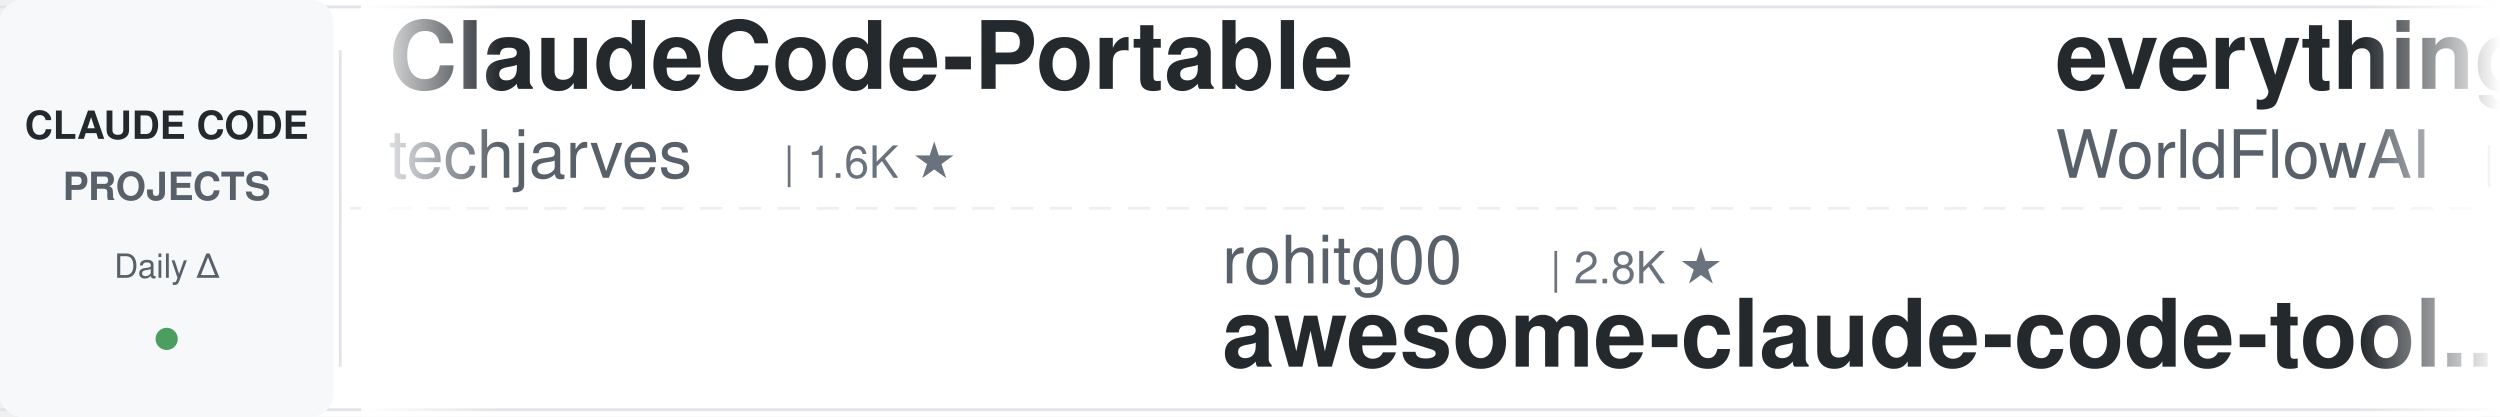
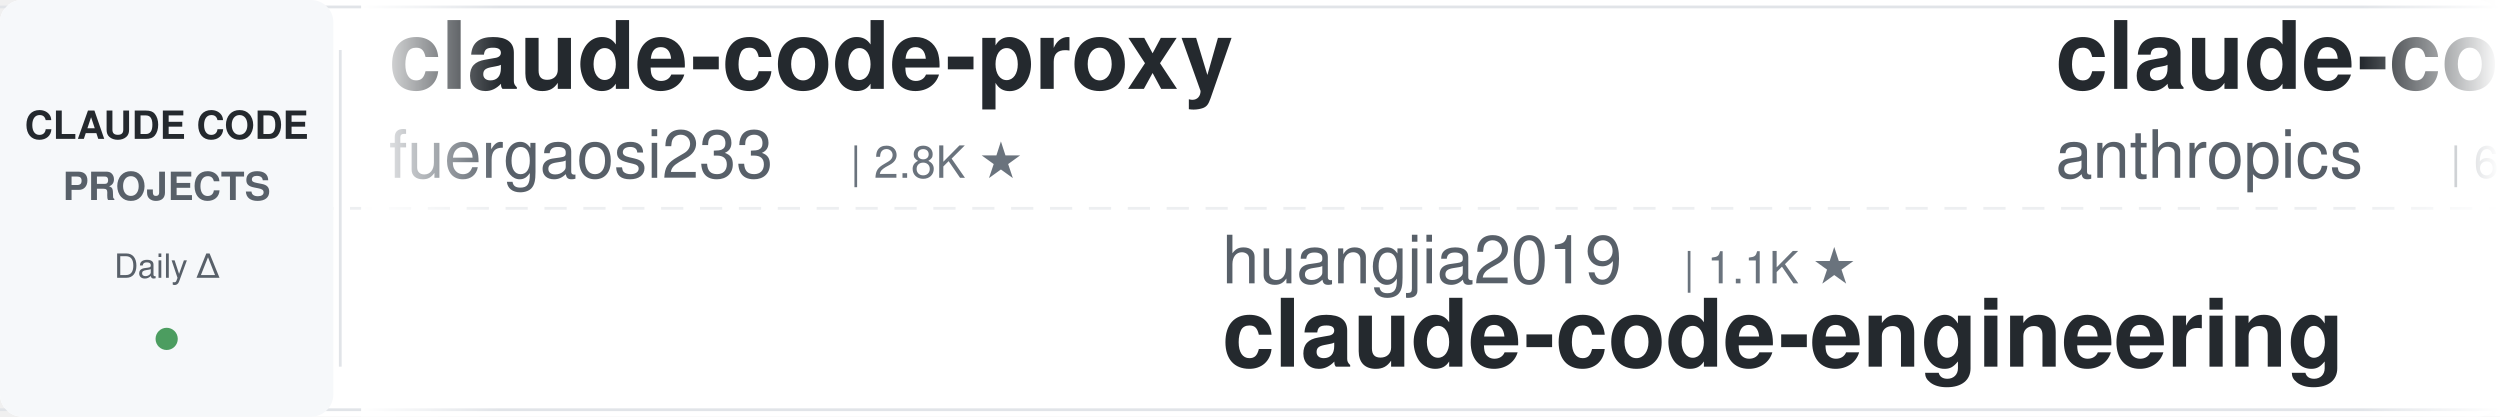
<svg xmlns="http://www.w3.org/2000/svg" width="900" height="150">
  <defs>
    <linearGradient id="leftFade" x1="0%" y1="0%" x2="100%" y2="0%">
      <stop offset="0%" style="stop-color:#ffffff;stop-opacity:1" />
      <stop offset="100%" style="stop-color:#ffffff;stop-opacity:0" />
    </linearGradient>
    <linearGradient id="rightFade" x1="0%" y1="0%" x2="100%" y2="0%">
      <stop offset="0%" style="stop-color:#ffffff;stop-opacity:0" />
      <stop offset="100%" style="stop-color:#ffffff;stop-opacity:1" />
    </linearGradient>
  </defs>
  <rect width="900" height="150" fill="#ffffff" rx="8" />
  <rect x="0" y="2" width="900" height="1" fill="#e1e4e8" />
  <rect x="0" y="147" width="900" height="1" fill="#e1e4e8" />
  <line x1="0" y1="75" x2="900" y2="75" stroke="#e1e4e8" stroke-width="1" stroke-dasharray="8 6" opacity="0.6" />
  <rect x="0" y="0" width="120" height="150" fill="#f6f8fa" rx="8" />
  <text x="60" y="50" font-family="-apple-system, BlinkMacSystemFont, 'Segoe UI', Helvetica, Arial, sans-serif" font-size="14" font-weight="600" fill="#24292e" text-anchor="middle">CLAUDE CODE</text>
  <text x="60" y="72" font-family="-apple-system, BlinkMacSystemFont, 'Segoe UI', Helvetica, Arial, sans-serif" font-size="14" font-weight="600" fill="#586069" text-anchor="middle">PROJECTS</text>
  <text x="60" y="100" font-family="-apple-system, BlinkMacSystemFont, 'Segoe UI', Helvetica, Arial, sans-serif" font-size="12" font-weight="500" fill="#586069" text-anchor="middle">Daily Δ</text>
  <circle cx="60" cy="122" r="4" fill="#22863a" opacity="0.8" />
  <rect x="122" y="18" width="1" height="114" fill="#e1e4e8" />
  <clipPath id="tickerClip">
    <rect x="130" y="0" width="770" height="150" />
  </clipPath>
  <g clip-path="url(#tickerClip)">
    <g id="tickerItems">
      <animateTransform attributeName="transform" attributeType="XML" type="translate" from="0 0" to="-3000 0" dur="54s" repeatCount="indefinite" />
      <g transform="translate(0, 0)">
-         <text x="140" y="32" font-family="-apple-system, BlinkMacSystemFont, 'Segoe UI', Helvetica, Arial, sans-serif" font-size="34" font-weight="600" fill="#24292e">ClaudeCode-Portable</text>
-         <text x="140" y="64" font-family="-apple-system, BlinkMacSystemFont, 'Segoe UI', Helvetica, Arial, sans-serif" font-size="24" font-weight="400" fill="#586069">techjarves</text>
-         <text x="282" y="64" font-family="-apple-system, BlinkMacSystemFont, 'Segoe UI', Helvetica, Arial, sans-serif" font-size="16" font-weight="500" fill="#6a737d">| 1.6K ★</text>
+         <text x="140" y="32" font-family="-apple-system, BlinkMacSystemFont, 'Segoe UI', Helvetica, Arial, sans-serif" font-size="34" font-weight="600" fill="#24292e">claude-code-proxy</text>
+         <text x="140" y="64" font-family="-apple-system, BlinkMacSystemFont, 'Segoe UI', Helvetica, Arial, sans-serif" font-size="24" font-weight="400" fill="#586069">fuergaosi233</text>
+         <text x="306" y="64" font-family="-apple-system, BlinkMacSystemFont, 'Segoe UI', Helvetica, Arial, sans-serif" font-size="16" font-weight="500" fill="#6a737d">| 2.8K ★</text>
      </g>
      <g transform="translate(300, 0)">
-         <text x="140" y="102" font-family="-apple-system, BlinkMacSystemFont, 'Segoe UI', Helvetica, Arial, sans-serif" font-size="24" font-weight="400" fill="#586069">rohitg00</text>
-         <text x="258" y="102" font-family="-apple-system, BlinkMacSystemFont, 'Segoe UI', Helvetica, Arial, sans-serif" font-size="16" font-weight="500" fill="#6a737d">| 2.8K ★</text>
-         <text x="140" y="132" font-family="-apple-system, BlinkMacSystemFont, 'Segoe UI', Helvetica, Arial, sans-serif" font-size="34" font-weight="600" fill="#24292e">awesome-claude-code-tool...</text>
+         <text x="140" y="102" font-family="-apple-system, BlinkMacSystemFont, 'Segoe UI', Helvetica, Arial, sans-serif" font-size="24" font-weight="400" fill="#586069">huangjia2019</text>
+         <text x="306" y="102" font-family="-apple-system, BlinkMacSystemFont, 'Segoe UI', Helvetica, Arial, sans-serif" font-size="16" font-weight="500" fill="#6a737d">| 1.1K ★</text>
+         <text x="140" y="132" font-family="-apple-system, BlinkMacSystemFont, 'Segoe UI', Helvetica, Arial, sans-serif" font-size="34" font-weight="600" fill="#24292e">claude-code-engineering</text>
      </g>
      <g transform="translate(600, 0)">
-         <text x="140" y="32" font-family="-apple-system, BlinkMacSystemFont, 'Segoe UI', Helvetica, Arial, sans-serif" font-size="34" font-weight="600" fill="#24292e">everything-claude-code</text>
-         <text x="140" y="64" font-family="-apple-system, BlinkMacSystemFont, 'Segoe UI', Helvetica, Arial, sans-serif" font-size="24" font-weight="400" fill="#586069">WorldFlowAI</text>
-         <text x="294" y="64" font-family="-apple-system, BlinkMacSystemFont, 'Segoe UI', Helvetica, Arial, sans-serif" font-size="16" font-weight="500" fill="#6a737d">| 5.6K ★</text>
+         <text x="140" y="32" font-family="-apple-system, BlinkMacSystemFont, 'Segoe UI', Helvetica, Arial, sans-serif" font-size="34" font-weight="600" fill="#24292e">claude-code-security-rev...</text>
+         <text x="140" y="64" font-family="-apple-system, BlinkMacSystemFont, 'Segoe UI', Helvetica, Arial, sans-serif" font-size="24" font-weight="400" fill="#586069">anthropics</text>
+         <text x="282" y="64" font-family="-apple-system, BlinkMacSystemFont, 'Segoe UI', Helvetica, Arial, sans-serif" font-size="16" font-weight="500" fill="#6a737d">| 6.7K ★</text>
      </g>
      <g transform="translate(900, 0)">
-         <text x="140" y="102" font-family="-apple-system, BlinkMacSystemFont, 'Segoe UI', Helvetica, Arial, sans-serif" font-size="24" font-weight="400" fill="#586069">fuergaosi233</text>
-         <text x="306" y="102" font-family="-apple-system, BlinkMacSystemFont, 'Segoe UI', Helvetica, Arial, sans-serif" font-size="16" font-weight="500" fill="#6a737d">| 2.8K ★</text>
-         <text x="140" y="132" font-family="-apple-system, BlinkMacSystemFont, 'Segoe UI', Helvetica, Arial, sans-serif" font-size="34" font-weight="600" fill="#24292e">claude-code-proxy</text>
+         <text x="140" y="102" font-family="-apple-system, BlinkMacSystemFont, 'Segoe UI', Helvetica, Arial, sans-serif" font-size="24" font-weight="400" fill="#586069">lintsinghua</text>
+         <text x="294" y="102" font-family="-apple-system, BlinkMacSystemFont, 'Segoe UI', Helvetica, Arial, sans-serif" font-size="16" font-weight="500" fill="#6a737d">| 4.3K ★</text>
+         <text x="140" y="132" font-family="-apple-system, BlinkMacSystemFont, 'Segoe UI', Helvetica, Arial, sans-serif" font-size="34" font-weight="600" fill="#24292e">claude-code-book</text>
      </g>
      <g transform="translate(1200, 0)">
-         <text x="140" y="32" font-family="-apple-system, BlinkMacSystemFont, 'Segoe UI', Helvetica, Arial, sans-serif" font-size="34" font-weight="600" fill="#24292e">claude-code-hub</text>
-         <text x="140" y="64" font-family="-apple-system, BlinkMacSystemFont, 'Segoe UI', Helvetica, Arial, sans-serif" font-size="24" font-weight="400" fill="#586069">ding113</text>
-         <text x="246" y="64" font-family="-apple-system, BlinkMacSystemFont, 'Segoe UI', Helvetica, Arial, sans-serif" font-size="16" font-weight="500" fill="#6a737d">| 3.4K ★</text>
+         <text x="140" y="32" font-family="-apple-system, BlinkMacSystemFont, 'Segoe UI', Helvetica, Arial, sans-serif" font-size="34" font-weight="600" fill="#24292e">claude-code-reverse</text>
+         <text x="140" y="64" font-family="-apple-system, BlinkMacSystemFont, 'Segoe UI', Helvetica, Arial, sans-serif" font-size="24" font-weight="400" fill="#586069">Yuyz0112</text>
+         <text x="258" y="64" font-family="-apple-system, BlinkMacSystemFont, 'Segoe UI', Helvetica, Arial, sans-serif" font-size="16" font-weight="500" fill="#6a737d">| 2.4K ★</text>
      </g>
      <g transform="translate(1500, 0)">
-         <text x="140" y="102" font-family="-apple-system, BlinkMacSystemFont, 'Segoe UI', Helvetica, Arial, sans-serif" font-size="24" font-weight="400" fill="#586069">ccplugins</text>
-         <text x="270" y="102" font-family="-apple-system, BlinkMacSystemFont, 'Segoe UI', Helvetica, Arial, sans-serif" font-size="16" font-weight="500" fill="#6a737d">| 990 ★</text>
-         <text x="140" y="132" font-family="-apple-system, BlinkMacSystemFont, 'Segoe UI', Helvetica, Arial, sans-serif" font-size="34" font-weight="600" fill="#24292e">awesome-claude-code-plug...</text>
+         <text x="140" y="102" font-family="-apple-system, BlinkMacSystemFont, 'Segoe UI', Helvetica, Arial, sans-serif" font-size="24" font-weight="400" fill="#586069">multica-ai</text>
+         <text x="282" y="102" font-family="-apple-system, BlinkMacSystemFont, 'Segoe UI', Helvetica, Arial, sans-serif" font-size="16" font-weight="500" fill="#6a737d">| 226.7K ★</text>
+         <text x="140" y="132" font-family="-apple-system, BlinkMacSystemFont, 'Segoe UI', Helvetica, Arial, sans-serif" font-size="34" font-weight="600" fill="#24292e">andrej-karpathy-skills</text>
      </g>
      <g transform="translate(1800, 0)">
-         <text x="140" y="32" font-family="-apple-system, BlinkMacSystemFont, 'Segoe UI', Helvetica, Arial, sans-serif" font-size="34" font-weight="600" fill="#24292e">claude-code-best-practic...</text>
-         <text x="140" y="64" font-family="-apple-system, BlinkMacSystemFont, 'Segoe UI', Helvetica, Arial, sans-serif" font-size="24" font-weight="400" fill="#586069">shanraisshan</text>
-         <text x="306" y="64" font-family="-apple-system, BlinkMacSystemFont, 'Segoe UI', Helvetica, Arial, sans-serif" font-size="16" font-weight="500" fill="#6a737d">| 68.3K ★</text>
+         <text x="140" y="32" font-family="-apple-system, BlinkMacSystemFont, 'Segoe UI', Helvetica, Arial, sans-serif" font-size="34" font-weight="600" fill="#24292e">claude-code-infrastructu...</text>
+         <text x="140" y="64" font-family="-apple-system, BlinkMacSystemFont, 'Segoe UI', Helvetica, Arial, sans-serif" font-size="24" font-weight="400" fill="#586069">diet103</text>
+         <text x="246" y="64" font-family="-apple-system, BlinkMacSystemFont, 'Segoe UI', Helvetica, Arial, sans-serif" font-size="16" font-weight="500" fill="#6a737d">| 10.0K ★</text>
      </g>
      <g transform="translate(2100, 0)">
-         <text x="140" y="102" font-family="-apple-system, BlinkMacSystemFont, 'Segoe UI', Helvetica, Arial, sans-serif" font-size="24" font-weight="400" fill="#586069">ponponon</text>
-         <text x="258" y="102" font-family="-apple-system, BlinkMacSystemFont, 'Segoe UI', Helvetica, Arial, sans-serif" font-size="16" font-weight="500" fill="#6a737d">| 2.3K ★</text>
-         <text x="140" y="132" font-family="-apple-system, BlinkMacSystemFont, 'Segoe UI', Helvetica, Arial, sans-serif" font-size="34" font-weight="600" fill="#24292e">claude_code_src</text>
+         <text x="140" y="102" font-family="-apple-system, BlinkMacSystemFont, 'Segoe UI', Helvetica, Arial, sans-serif" font-size="24" font-weight="400" fill="#586069">Pimzino</text>
+         <text x="246" y="102" font-family="-apple-system, BlinkMacSystemFont, 'Segoe UI', Helvetica, Arial, sans-serif" font-size="16" font-weight="500" fill="#6a737d">| 3.9K ★</text>
+         <text x="140" y="132" font-family="-apple-system, BlinkMacSystemFont, 'Segoe UI', Helvetica, Arial, sans-serif" font-size="34" font-weight="600" fill="#24292e">claude-code-spec-workflo...</text>
      </g>
      <g transform="translate(2400, 0)">
-         <text x="140" y="32" font-family="-apple-system, BlinkMacSystemFont, 'Segoe UI', Helvetica, Arial, sans-serif" font-size="34" font-weight="600" fill="#24292e">Open-ClaudeCode</text>
-         <text x="140" y="64" font-family="-apple-system, BlinkMacSystemFont, 'Segoe UI', Helvetica, Arial, sans-serif" font-size="24" font-weight="400" fill="#586069">LING71671</text>
-         <text x="270" y="64" font-family="-apple-system, BlinkMacSystemFont, 'Segoe UI', Helvetica, Arial, sans-serif" font-size="16" font-weight="500" fill="#6a737d">| 976 ★</text>
+         <text x="140" y="32" font-family="-apple-system, BlinkMacSystemFont, 'Segoe UI', Helvetica, Arial, sans-serif" font-size="34" font-weight="600" fill="#24292e">claude-code-hooks-master...</text>
+         <text x="140" y="64" font-family="-apple-system, BlinkMacSystemFont, 'Segoe UI', Helvetica, Arial, sans-serif" font-size="24" font-weight="400" fill="#586069">disler</text>
+         <text x="234" y="64" font-family="-apple-system, BlinkMacSystemFont, 'Segoe UI', Helvetica, Arial, sans-serif" font-size="16" font-weight="500" fill="#6a737d">| 4.0K ★</text>
      </g>
      <g transform="translate(2700, 0)">
-         <text x="140" y="102" font-family="-apple-system, BlinkMacSystemFont, 'Segoe UI', Helvetica, Arial, sans-serif" font-size="24" font-weight="400" fill="#586069">diet103</text>
-         <text x="246" y="102" font-family="-apple-system, BlinkMacSystemFont, 'Segoe UI', Helvetica, Arial, sans-serif" font-size="16" font-weight="500" fill="#6a737d">| 10.0K ★</text>
-         <text x="140" y="132" font-family="-apple-system, BlinkMacSystemFont, 'Segoe UI', Helvetica, Arial, sans-serif" font-size="34" font-weight="600" fill="#24292e">claude-code-infrastructu...</text>
+         <text x="140" y="102" font-family="-apple-system, BlinkMacSystemFont, 'Segoe UI', Helvetica, Arial, sans-serif" font-size="24" font-weight="400" fill="#586069">nicedreamzapp</text>
+         <text x="318" y="102" font-family="-apple-system, BlinkMacSystemFont, 'Segoe UI', Helvetica, Arial, sans-serif" font-size="16" font-weight="500" fill="#6a737d">| 3.4K ★</text>
+         <text x="140" y="132" font-family="-apple-system, BlinkMacSystemFont, 'Segoe UI', Helvetica, Arial, sans-serif" font-size="34" font-weight="600" fill="#24292e">claude-code-local</text>
      </g>
      <g transform="translate(3000, 0)">
-         <text x="140" y="32" font-family="-apple-system, BlinkMacSystemFont, 'Segoe UI', Helvetica, Arial, sans-serif" font-size="34" font-weight="600" fill="#24292e">ClaudeCode-Portable</text>
-         <text x="140" y="64" font-family="-apple-system, BlinkMacSystemFont, 'Segoe UI', Helvetica, Arial, sans-serif" font-size="24" font-weight="400" fill="#586069">techjarves</text>
-         <text x="282" y="64" font-family="-apple-system, BlinkMacSystemFont, 'Segoe UI', Helvetica, Arial, sans-serif" font-size="16" font-weight="500" fill="#6a737d">| 1.6K ★</text>
+         <text x="140" y="32" font-family="-apple-system, BlinkMacSystemFont, 'Segoe UI', Helvetica, Arial, sans-serif" font-size="34" font-weight="600" fill="#24292e">claude-code-proxy</text>
+         <text x="140" y="64" font-family="-apple-system, BlinkMacSystemFont, 'Segoe UI', Helvetica, Arial, sans-serif" font-size="24" font-weight="400" fill="#586069">fuergaosi233</text>
+         <text x="306" y="64" font-family="-apple-system, BlinkMacSystemFont, 'Segoe UI', Helvetica, Arial, sans-serif" font-size="16" font-weight="500" fill="#6a737d">| 2.8K ★</text>
      </g>
      <g transform="translate(3300, 0)">
-         <text x="140" y="102" font-family="-apple-system, BlinkMacSystemFont, 'Segoe UI', Helvetica, Arial, sans-serif" font-size="24" font-weight="400" fill="#586069">rohitg00</text>
-         <text x="258" y="102" font-family="-apple-system, BlinkMacSystemFont, 'Segoe UI', Helvetica, Arial, sans-serif" font-size="16" font-weight="500" fill="#6a737d">| 2.8K ★</text>
-         <text x="140" y="132" font-family="-apple-system, BlinkMacSystemFont, 'Segoe UI', Helvetica, Arial, sans-serif" font-size="34" font-weight="600" fill="#24292e">awesome-claude-code-tool...</text>
+         <text x="140" y="102" font-family="-apple-system, BlinkMacSystemFont, 'Segoe UI', Helvetica, Arial, sans-serif" font-size="24" font-weight="400" fill="#586069">huangjia2019</text>
+         <text x="306" y="102" font-family="-apple-system, BlinkMacSystemFont, 'Segoe UI', Helvetica, Arial, sans-serif" font-size="16" font-weight="500" fill="#6a737d">| 1.1K ★</text>
+         <text x="140" y="132" font-family="-apple-system, BlinkMacSystemFont, 'Segoe UI', Helvetica, Arial, sans-serif" font-size="34" font-weight="600" fill="#24292e">claude-code-engineering</text>
      </g>
      <g transform="translate(3600, 0)">
-         <text x="140" y="32" font-family="-apple-system, BlinkMacSystemFont, 'Segoe UI', Helvetica, Arial, sans-serif" font-size="34" font-weight="600" fill="#24292e">everything-claude-code</text>
-         <text x="140" y="64" font-family="-apple-system, BlinkMacSystemFont, 'Segoe UI', Helvetica, Arial, sans-serif" font-size="24" font-weight="400" fill="#586069">WorldFlowAI</text>
-         <text x="294" y="64" font-family="-apple-system, BlinkMacSystemFont, 'Segoe UI', Helvetica, Arial, sans-serif" font-size="16" font-weight="500" fill="#6a737d">| 5.6K ★</text>
+         <text x="140" y="32" font-family="-apple-system, BlinkMacSystemFont, 'Segoe UI', Helvetica, Arial, sans-serif" font-size="34" font-weight="600" fill="#24292e">claude-code-security-rev...</text>
+         <text x="140" y="64" font-family="-apple-system, BlinkMacSystemFont, 'Segoe UI', Helvetica, Arial, sans-serif" font-size="24" font-weight="400" fill="#586069">anthropics</text>
+         <text x="282" y="64" font-family="-apple-system, BlinkMacSystemFont, 'Segoe UI', Helvetica, Arial, sans-serif" font-size="16" font-weight="500" fill="#6a737d">| 6.7K ★</text>
      </g>
      <g transform="translate(3900, 0)">
-         <text x="140" y="102" font-family="-apple-system, BlinkMacSystemFont, 'Segoe UI', Helvetica, Arial, sans-serif" font-size="24" font-weight="400" fill="#586069">fuergaosi233</text>
-         <text x="306" y="102" font-family="-apple-system, BlinkMacSystemFont, 'Segoe UI', Helvetica, Arial, sans-serif" font-size="16" font-weight="500" fill="#6a737d">| 2.8K ★</text>
-         <text x="140" y="132" font-family="-apple-system, BlinkMacSystemFont, 'Segoe UI', Helvetica, Arial, sans-serif" font-size="34" font-weight="600" fill="#24292e">claude-code-proxy</text>
+         <text x="140" y="102" font-family="-apple-system, BlinkMacSystemFont, 'Segoe UI', Helvetica, Arial, sans-serif" font-size="24" font-weight="400" fill="#586069">lintsinghua</text>
+         <text x="294" y="102" font-family="-apple-system, BlinkMacSystemFont, 'Segoe UI', Helvetica, Arial, sans-serif" font-size="16" font-weight="500" fill="#6a737d">| 4.3K ★</text>
+         <text x="140" y="132" font-family="-apple-system, BlinkMacSystemFont, 'Segoe UI', Helvetica, Arial, sans-serif" font-size="34" font-weight="600" fill="#24292e">claude-code-book</text>
      </g>
    </g>
  </g>
  <rect x="130" y="0" width="50" height="150" fill="url(#leftFade)" />
  <rect x="850" y="0" width="50" height="150" fill="url(#rightFade)" />
</svg>
